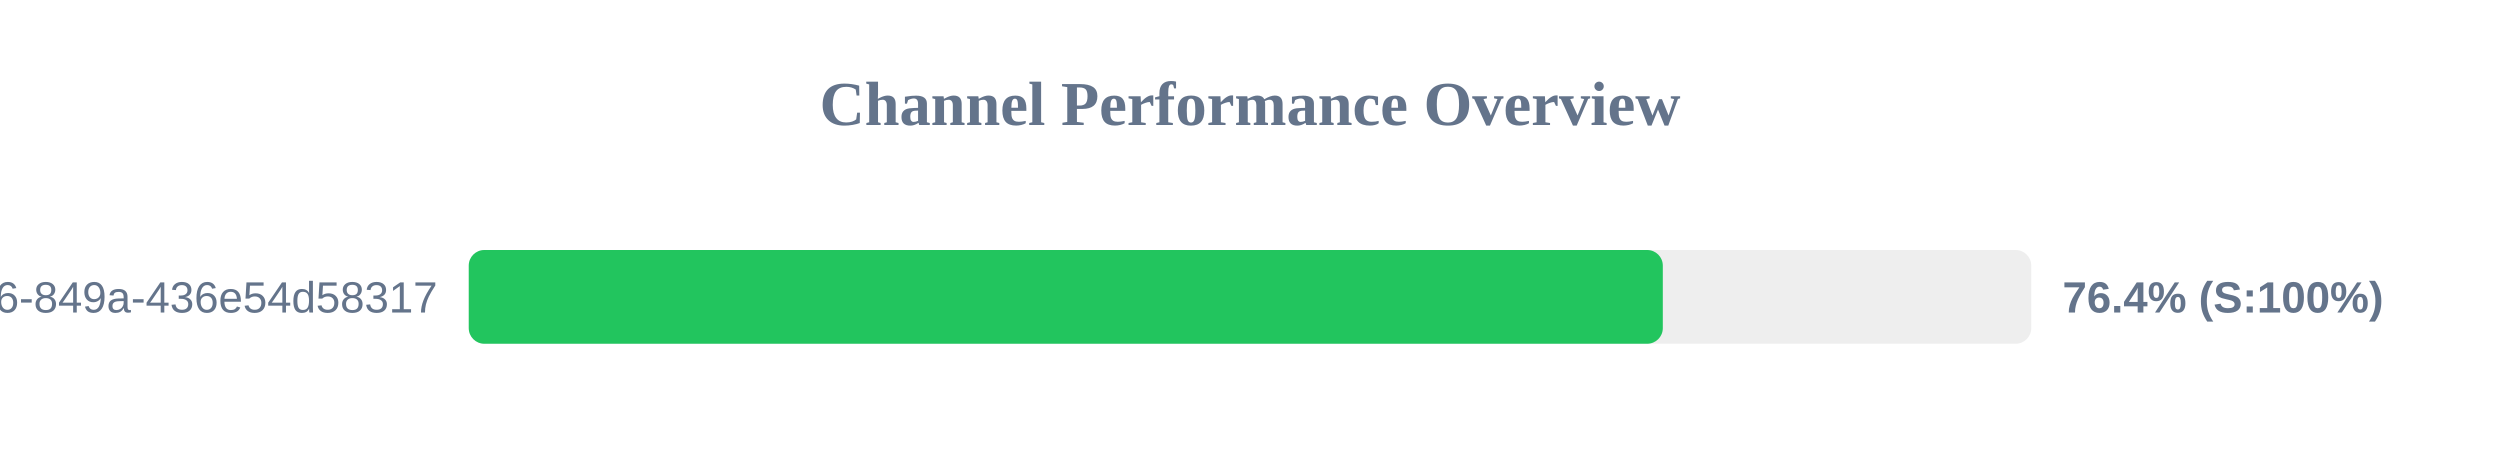
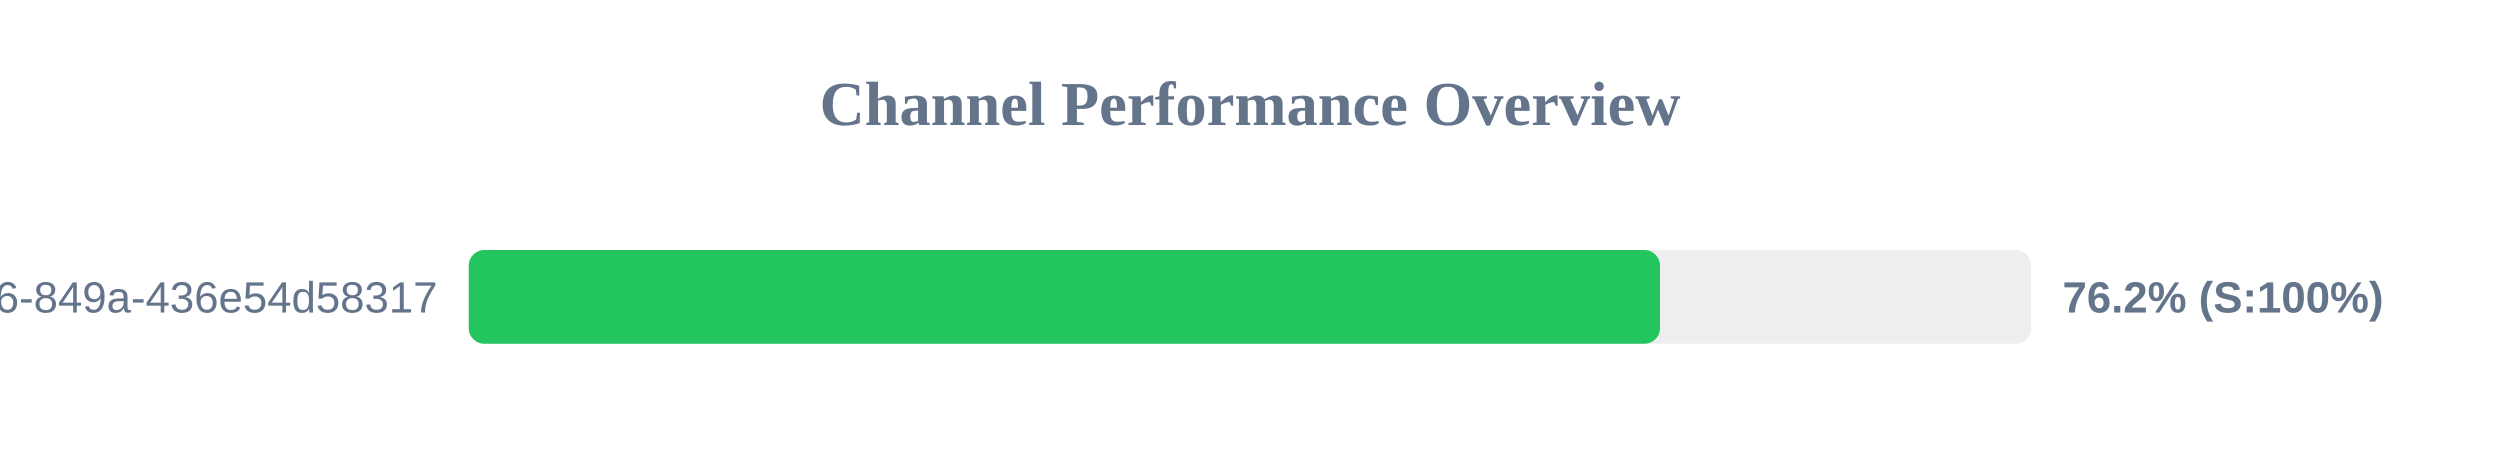
<svg xmlns="http://www.w3.org/2000/svg" width="800" height="150" version="1.1">
  <style>
        .row { font: 14px Arial; fill: #64748b; }
        .score { font: bold 14px Arial; fill: #64748b; }
    </style>
  <text x="400" y="40" text-anchor="middle" font-size="20px" font-weight="bold" fill="#64748b">Channel Performance Overview</text>
  <rect x="150" y="80" width="500" height="30" fill="#eee" rx="5" />
-   <rect x="150" y="80" width="382.1" height="30" fill="#22c55e" rx="5" />
+   <rect x="150" y="80" width="381.2" height="30" fill="#22c55e" rx="5" />
  <text x="140" y="100" text-anchor="end" class="row">?uuid=29fbd51f-03c8-4d76-849a-436e54d58317</text>
-   <text x="660" y="100" text-anchor="start" class="score">76.4% (S:100%)</text>
+   <text x="660" y="100" text-anchor="start" class="score">76.2% (S:100%)</text>
</svg>
